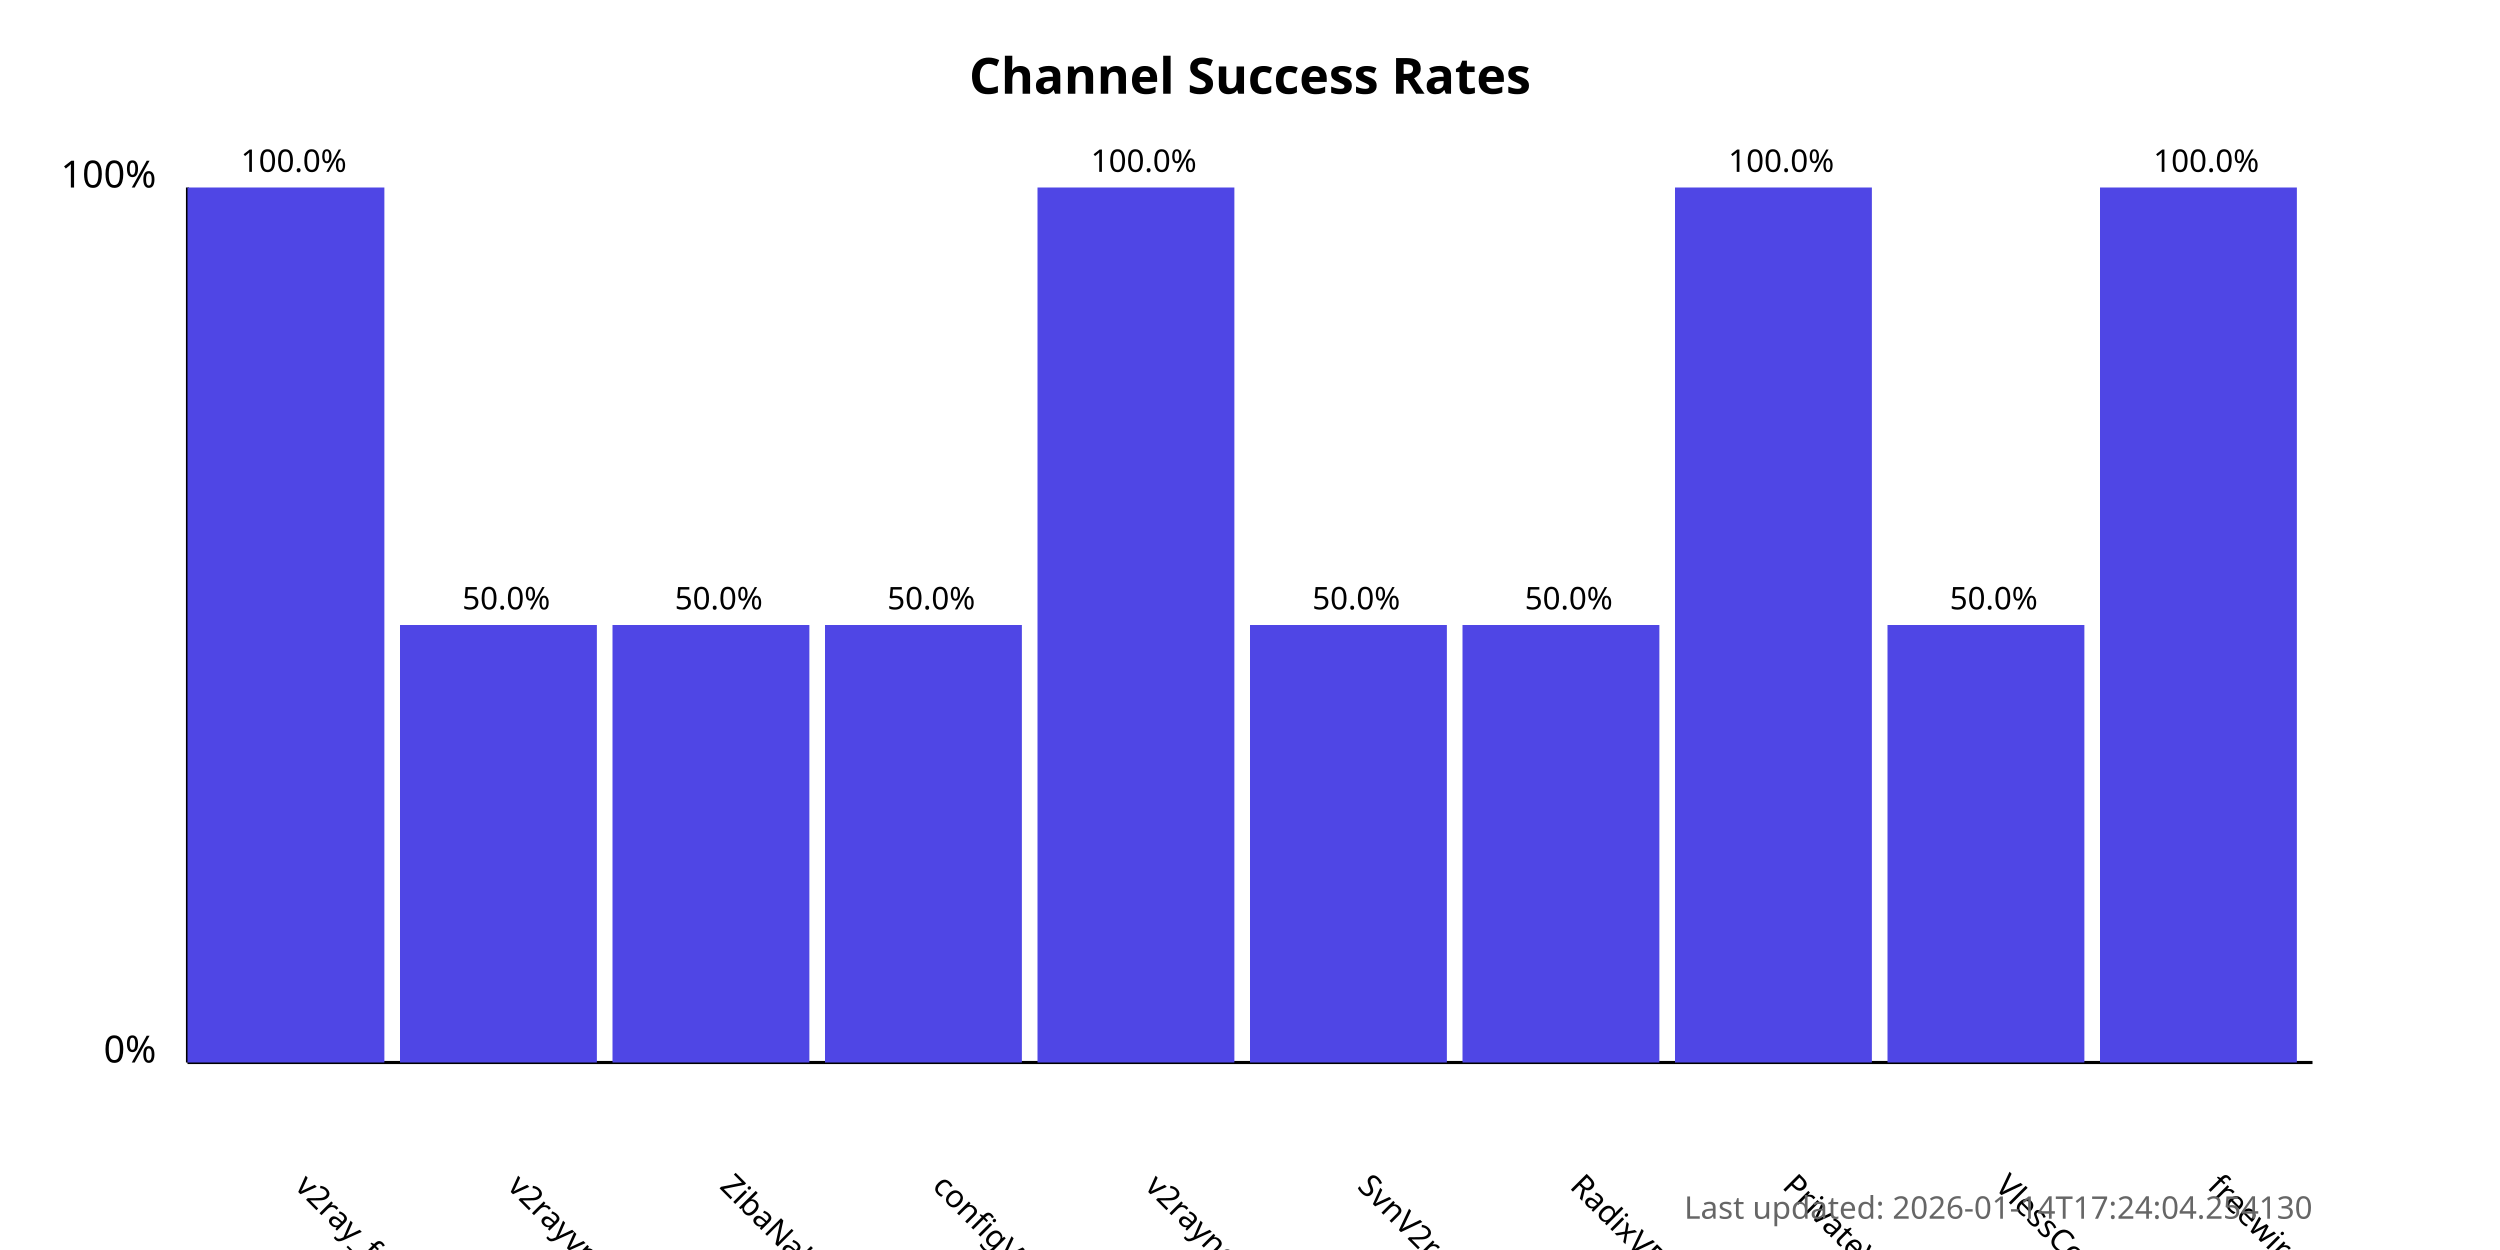
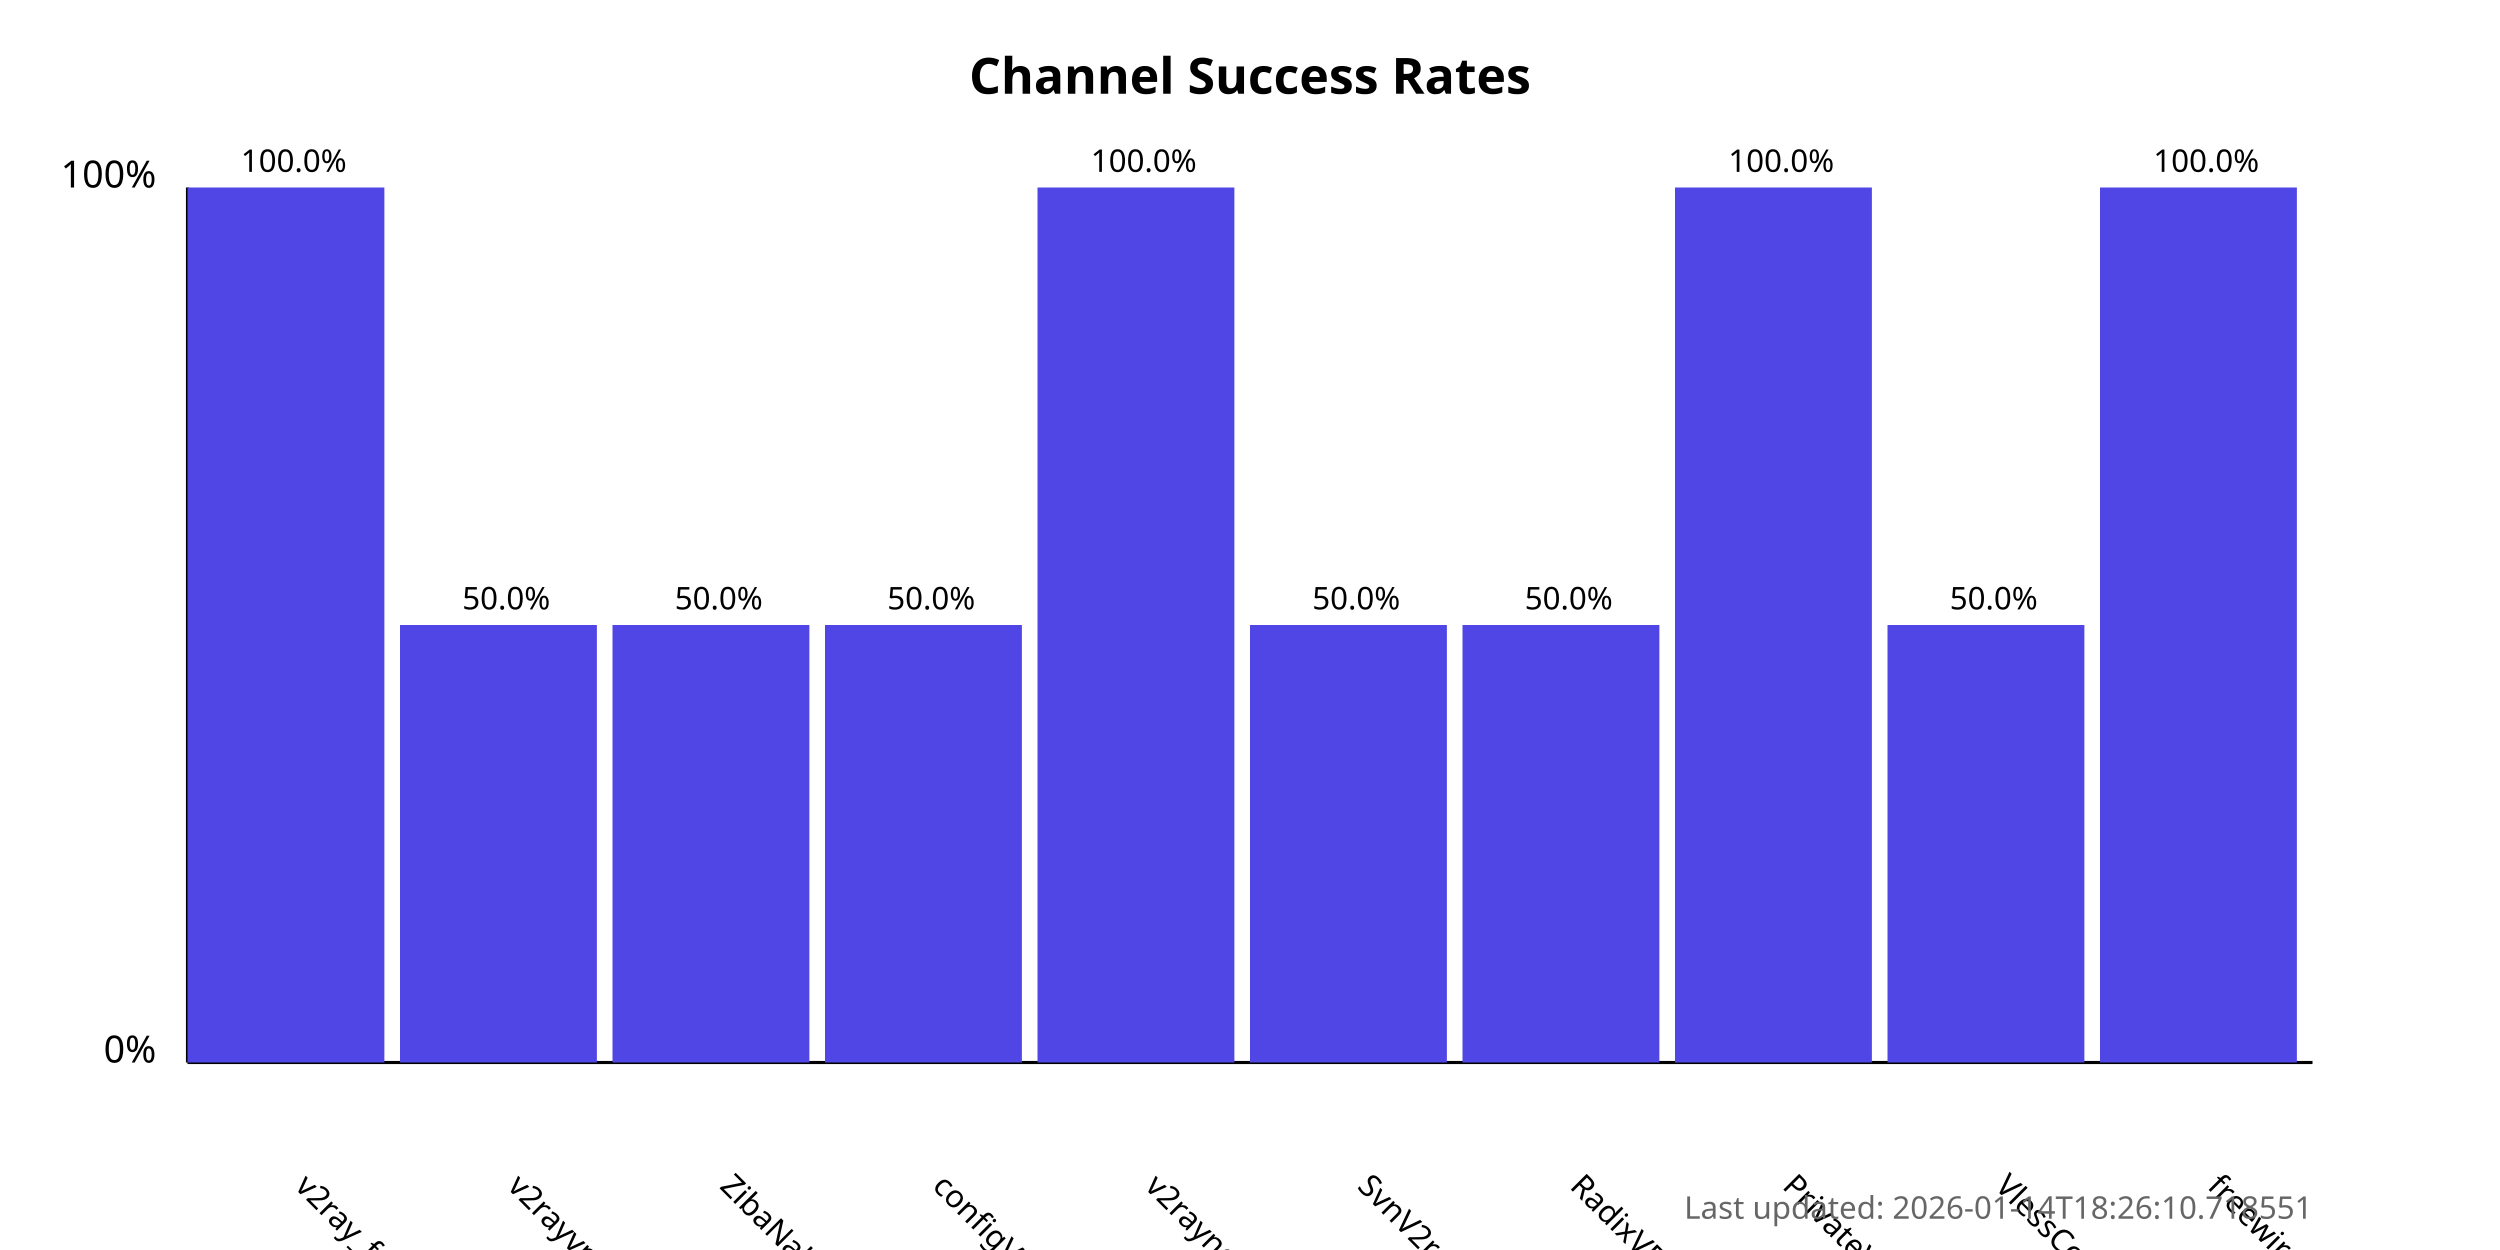
<svg xmlns="http://www.w3.org/2000/svg" width="800" height="400">
  <style>
            .chart-title { font: bold 16px sans-serif; }
            .axis-label { font: 12px sans-serif; }
            .tick-label { font: 10px sans-serif; }
            .bar { fill: #4f46e5; }
            .bar:hover { fill: #6366f1; }
            .timestamp { font: 10px sans-serif; fill: #666; }
        </style>
  <text x="400.0" y="30" text-anchor="middle" class="chart-title">
            Channel Success Rates
        </text>
  <line x1="60" y1="340" x2="60" y2="60" stroke="black" stroke-width="1" />
  <line x1="60" y1="340" x2="740" y2="340" stroke="black" stroke-width="1" />
  <text x="50" y="340" text-anchor="end" class="axis-label">0%</text>
  <text x="50" y="60" text-anchor="end" class="axis-label">100%</text>
  <g>
    <rect x="60" y="60.0" width="63.0" height="280.0" class="bar" />
    <text x="94.0" y="380" transform="rotate(45, 94.0, 380)" text-anchor="start" class="tick-label">
                v2ray_free_conf
            </text>
    <text x="94.0" y="55.0" text-anchor="middle" class="tick-label">
                100.0%
            </text>
  </g>
  <g>
    <rect x="128.0" y="200.0" width="63.0" height="140.0" class="bar" />
    <text x="162.0" y="380" transform="rotate(45, 162.0, 380)" text-anchor="start" class="tick-label">
                v2rayvpno
            </text>
    <text x="162.0" y="195.0" text-anchor="middle" class="tick-label">
                50.0%
            </text>
  </g>
  <g>
    <rect x="196.0" y="200.0" width="63.0" height="140.0" class="bar" />
    <text x="230.0" y="380" transform="rotate(45, 230.0, 380)" text-anchor="start" class="tick-label">
                ZibaNabz
            </text>
    <text x="230.0" y="195.0" text-anchor="middle" class="tick-label">
                50.0%
            </text>
  </g>
  <g>
    <rect x="264.0" y="200.0" width="63.0" height="140.0" class="bar" />
    <text x="298.0" y="380" transform="rotate(45, 298.0, 380)" text-anchor="start" class="tick-label">
                configV2rayForFree
            </text>
    <text x="298.0" y="195.0" text-anchor="middle" class="tick-label">
                50.0%
            </text>
  </g>
  <g>
    <rect x="332.0" y="60.0" width="63.0" height="280.0" class="bar" />
    <text x="366.0" y="380" transform="rotate(45, 366.0, 380)" text-anchor="start" class="tick-label">
                v2rayngvpn
            </text>
    <text x="366.0" y="55.0" text-anchor="middle" class="tick-label">
                100.0%
            </text>
  </g>
  <g>
    <rect x="400.0" y="200.0" width="63.0" height="140.0" class="bar" />
    <text x="434.0" y="380" transform="rotate(45, 434.0, 380)" text-anchor="start" class="tick-label">
                SvnV2ray
            </text>
    <text x="434.0" y="195.0" text-anchor="middle" class="tick-label">
                50.0%
            </text>
  </g>
  <g>
    <rect x="468.0" y="200.0" width="63.0" height="140.0" class="bar" />
    <text x="502.0" y="380" transform="rotate(45, 502.0, 380)" text-anchor="start" class="tick-label">
                RadixVPN
            </text>
    <text x="502.0" y="195.0" text-anchor="middle" class="tick-label">
                50.0%
            </text>
  </g>
  <g>
    <rect x="536.0" y="60.0" width="63.0" height="280.0" class="bar" />
    <text x="570.0" y="380" transform="rotate(45, 570.0, 380)" text-anchor="start" class="tick-label">
                PrivateVPNs
            </text>
    <text x="570.0" y="55.0" text-anchor="middle" class="tick-label">
                100.0%
            </text>
  </g>
  <g>
    <rect x="604.0" y="200.0" width="63.0" height="140.0" class="bar" />
    <text x="638.0" y="380" transform="rotate(45, 638.0, 380)" text-anchor="start" class="tick-label">
                VlessConfig
            </text>
    <text x="638.0" y="195.0" text-anchor="middle" class="tick-label">
                50.0%
            </text>
  </g>
  <g>
    <rect x="672.0" y="60.0" width="63.0" height="280.0" class="bar" />
    <text x="706.0" y="380" transform="rotate(45, 706.0, 380)" text-anchor="start" class="tick-label">
                freewireguard
            </text>
    <text x="706.0" y="55.0" text-anchor="middle" class="tick-label">
                100.0%
            </text>
  </g>
  <text x="740" y="390" text-anchor="end" class="timestamp">
-             Last updated: 2026-01-14T17:24:04.254130
+             Last updated: 2026-01-14T18:26:10.718551
        </text>
</svg>
